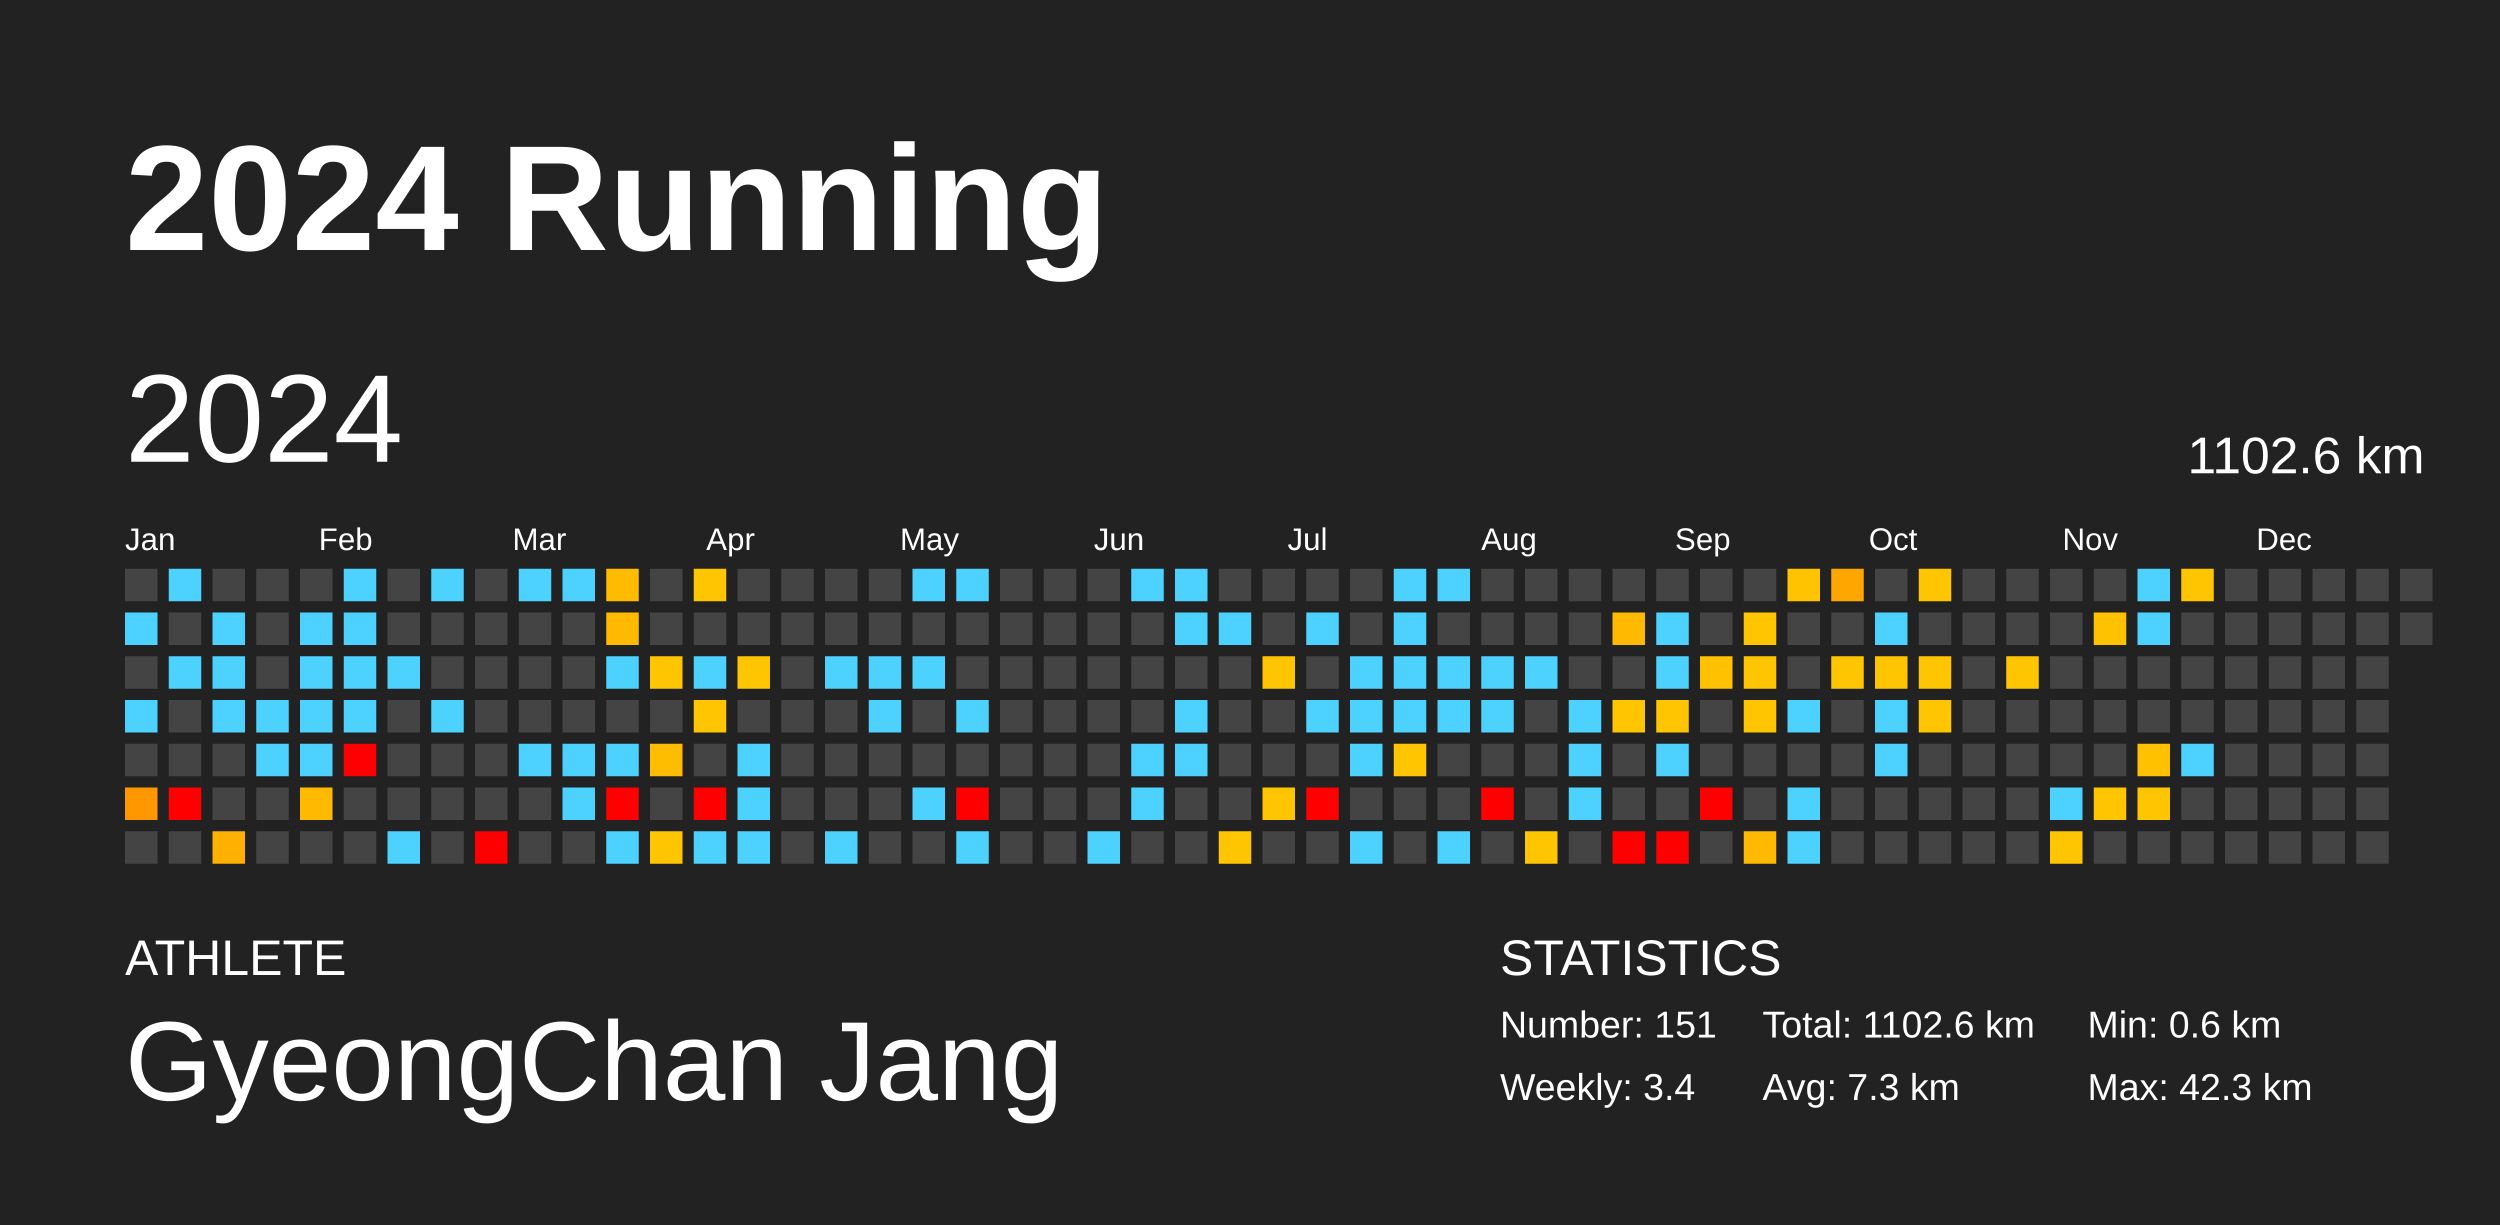
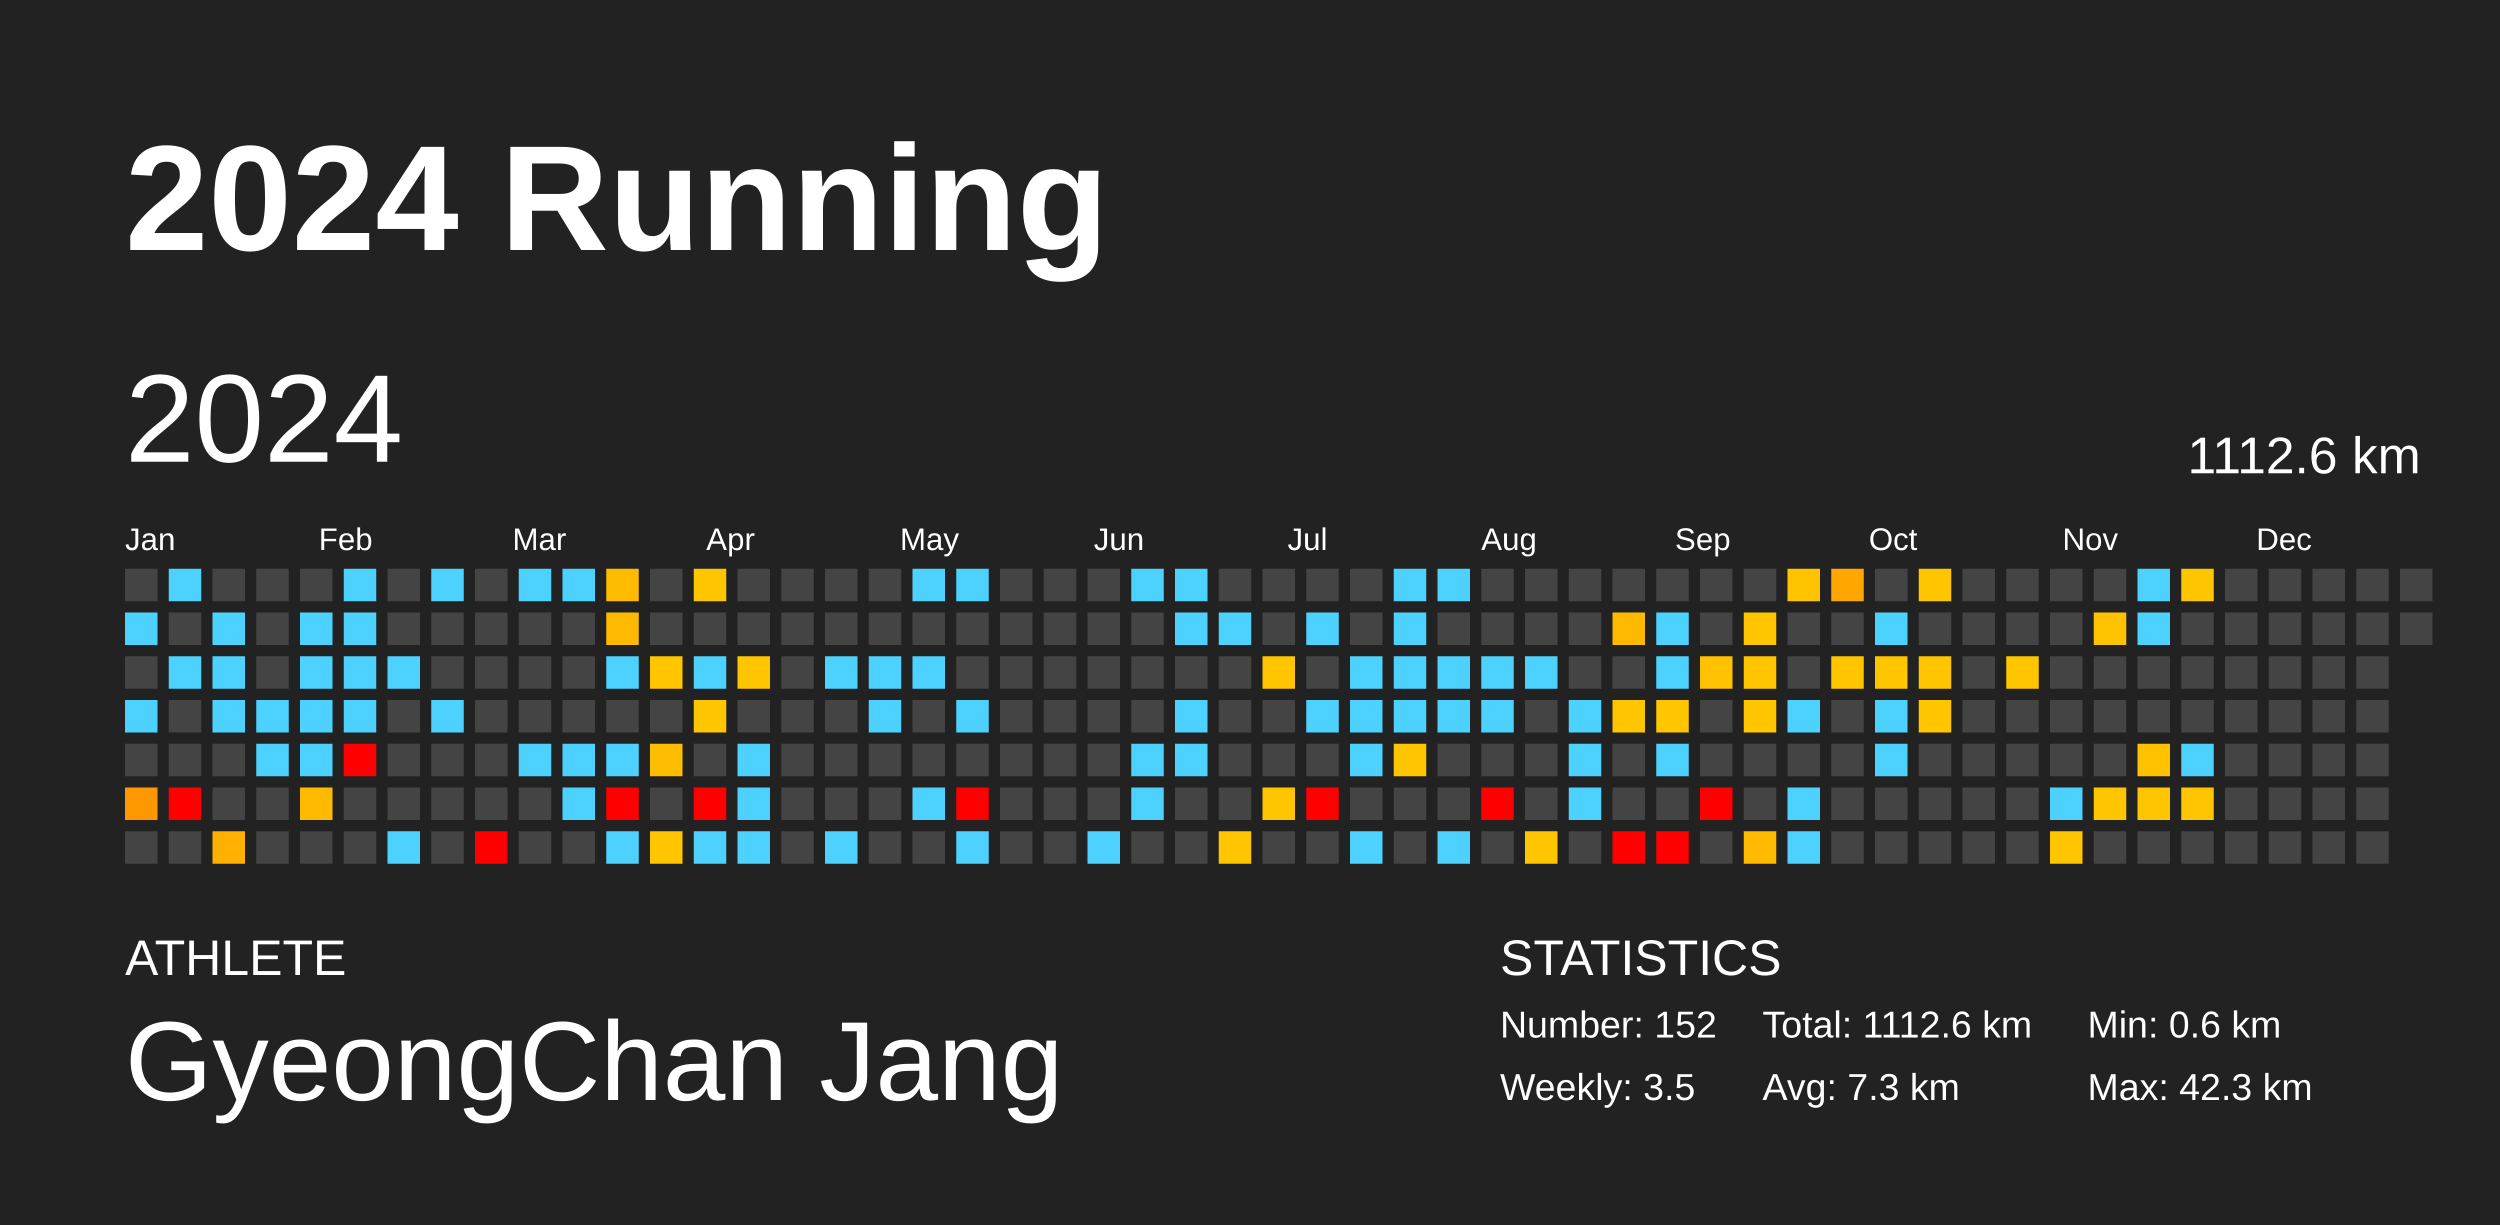
<svg xmlns="http://www.w3.org/2000/svg" baseProfile="full" height="98mm" version="1.1" viewBox="0,0,200,98" width="200mm">
  <defs />
  <rect fill="#222222" height="98" width="200" x="0" y="0" />
  <text fill="#FFFFFF" style="font-size:12px; font-family:Arial; font-weight:bold;" x="10" y="20">2024 Running</text>
  <text fill="#FFFFFF" style="font-size:4px; font-family:Arial" x="10" y="78">ATHLETE</text>
  <text fill="#FFFFFF" style="font-size:9px; font-family:Arial" x="10" y="88">GyeongChan Jang</text>
  <text fill="#FFFFFF" style="font-size:4px; font-family:Arial" x="120" y="78">STATISTICS</text>
-   <text fill="#FFFFFF" style="font-size:3px; font-family:Arial" x="120" y="83">Number: 151</text>
-   <text fill="#FFFFFF" style="font-size:3px; font-family:Arial" x="120" y="88">Weekly: 3.4</text>
-   <text fill="#FFFFFF" style="font-size:3px; font-family:Arial" x="141" y="83">Total: 1102.6 km</text>
+   <text fill="#FFFFFF" style="font-size:3px; font-family:Arial" x="120" y="83">Number: 152</text>
+   <text fill="#FFFFFF" style="font-size:3px; font-family:Arial" x="120" y="88">Weekly: 3.5</text>
+   <text fill="#FFFFFF" style="font-size:3px; font-family:Arial" x="141" y="83">Total: 1112.6 km</text>
  <text fill="#FFFFFF" style="font-size:3px; font-family:Arial" x="141" y="88">Avg: 7.3 km</text>
  <text fill="#FFFFFF" style="font-size:3px; font-family:Arial" x="167" y="83">Min: 0.6 km</text>
  <text fill="#FFFFFF" style="font-size:3px; font-family:Arial" x="167" y="88">Max: 42.3 km</text>
  <text dominant-baseline="hanging" fill="#FFFFFF" style="font-size:10.0px; font-family:Arial;" x="10" y="30">2024</text>
-   <text dominant-baseline="hanging" fill="#FFFFFF" style="font-size:4.125px; font-family:Arial;" x="175" y="35">1102.6 km</text>
+   <text dominant-baseline="hanging" fill="#FFFFFF" style="font-size:4.125px; font-family:Arial;" x="175" y="35">1112.6 km</text>
  <text fill="#FFFFFF" style="font-size:2.5px; font-family:Arial" x="10.0" y="44">Jan</text>
  <text fill="#FFFFFF" style="font-size:2.5px; font-family:Arial" x="25.5" y="44">Feb</text>
  <text fill="#FFFFFF" style="font-size:2.5px; font-family:Arial" x="41.0" y="44">Mar</text>
  <text fill="#FFFFFF" style="font-size:2.5px; font-family:Arial" x="56.5" y="44">Apr</text>
  <text fill="#FFFFFF" style="font-size:2.5px; font-family:Arial" x="72.0" y="44">May</text>
  <text fill="#FFFFFF" style="font-size:2.5px; font-family:Arial" x="87.5" y="44">Jun</text>
  <text fill="#FFFFFF" style="font-size:2.5px; font-family:Arial" x="103.0" y="44">Jul</text>
  <text fill="#FFFFFF" style="font-size:2.5px; font-family:Arial" x="118.5" y="44">Aug</text>
  <text fill="#FFFFFF" style="font-size:2.5px; font-family:Arial" x="134.0" y="44">Sep</text>
  <text fill="#FFFFFF" style="font-size:2.5px; font-family:Arial" x="149.5" y="44">Oct</text>
  <text fill="#FFFFFF" style="font-size:2.5px; font-family:Arial" x="165.0" y="44">Nov</text>
  <text fill="#FFFFFF" style="font-size:2.5px; font-family:Arial" x="180.5" y="44">Dec</text>
  <rect fill="#444444" height="2.6" width="2.6" x="10.0" y="45.5" />
  <rect fill="#4dd2ff" height="2.6" width="2.6" x="10.0" y="49.0" />
  <rect fill="#444444" height="2.6" width="2.6" x="10.0" y="52.5" />
  <rect fill="#4dd2ff" height="2.6" width="2.6" x="10.0" y="56.0" />
  <rect fill="#444444" height="2.6" width="2.6" x="10.0" y="59.5" />
  <rect fill="#ff9800" height="2.6" width="2.6" x="10.0" y="63.0" />
  <rect fill="#444444" height="2.6" width="2.6" x="10.0" y="66.5" />
  <rect fill="#4dd2ff" height="2.6" width="2.6" x="13.5" y="45.5" />
  <rect fill="#444444" height="2.6" width="2.6" x="13.5" y="49.0" />
  <rect fill="#4dd2ff" height="2.6" width="2.6" x="13.5" y="52.5" />
  <rect fill="#444444" height="2.6" width="2.6" x="13.5" y="56.0" />
  <rect fill="#444444" height="2.6" width="2.6" x="13.5" y="59.5" />
  <rect fill="red" height="2.6" width="2.6" x="13.5" y="63.0" />
  <rect fill="#444444" height="2.6" width="2.6" x="13.5" y="66.5" />
  <rect fill="#444444" height="2.6" width="2.6" x="17.0" y="45.5" />
  <rect fill="#4dd2ff" height="2.6" width="2.6" x="17.0" y="49.0" />
  <rect fill="#4dd2ff" height="2.6" width="2.6" x="17.0" y="52.5" />
  <rect fill="#4dd2ff" height="2.6" width="2.6" x="17.0" y="56.0" />
  <rect fill="#444444" height="2.6" width="2.6" x="17.0" y="59.5" />
  <rect fill="#444444" height="2.6" width="2.6" x="17.0" y="63.0" />
  <rect fill="#ffb000" height="2.6" width="2.6" x="17.0" y="66.5" />
  <rect fill="#444444" height="2.6" width="2.6" x="20.5" y="45.5" />
  <rect fill="#444444" height="2.6" width="2.6" x="20.5" y="49.0" />
  <rect fill="#444444" height="2.6" width="2.6" x="20.5" y="52.5" />
  <rect fill="#4dd2ff" height="2.6" width="2.6" x="20.5" y="56.0" />
  <rect fill="#4dd2ff" height="2.6" width="2.6" x="20.5" y="59.5" />
  <rect fill="#444444" height="2.6" width="2.6" x="20.5" y="63.0" />
  <rect fill="#444444" height="2.6" width="2.6" x="20.5" y="66.5" />
  <rect fill="#444444" height="2.6" width="2.6" x="24.0" y="45.5" />
  <rect fill="#4dd2ff" height="2.6" width="2.6" x="24.0" y="49.0" />
  <rect fill="#4dd2ff" height="2.6" width="2.6" x="24.0" y="52.5" />
  <rect fill="#4dd2ff" height="2.6" width="2.6" x="24.0" y="56.0" />
  <rect fill="#4dd2ff" height="2.6" width="2.6" x="24.0" y="59.5" />
  <rect fill="#ffba00" height="2.6" width="2.6" x="24.0" y="63.0" />
  <rect fill="#444444" height="2.6" width="2.6" x="24.0" y="66.5" />
  <rect fill="#4dd2ff" height="2.6" width="2.6" x="27.5" y="45.5" />
  <rect fill="#4dd2ff" height="2.6" width="2.6" x="27.5" y="49.0" />
  <rect fill="#4dd2ff" height="2.6" width="2.6" x="27.5" y="52.5" />
  <rect fill="#4dd2ff" height="2.6" width="2.6" x="27.5" y="56.0" />
  <rect fill="red" height="2.6" width="2.6" x="27.5" y="59.5" />
  <rect fill="#444444" height="2.6" width="2.6" x="27.5" y="63.0" />
  <rect fill="#444444" height="2.6" width="2.6" x="27.5" y="66.5" />
  <rect fill="#444444" height="2.6" width="2.6" x="31.0" y="45.5" />
  <rect fill="#444444" height="2.6" width="2.6" x="31.0" y="49.0" />
  <rect fill="#4dd2ff" height="2.6" width="2.6" x="31.0" y="52.5" />
  <rect fill="#444444" height="2.6" width="2.6" x="31.0" y="56.0" />
  <rect fill="#444444" height="2.6" width="2.6" x="31.0" y="59.5" />
  <rect fill="#444444" height="2.6" width="2.6" x="31.0" y="63.0" />
  <rect fill="#4dd2ff" height="2.6" width="2.6" x="31.0" y="66.5" />
  <rect fill="#4dd2ff" height="2.6" width="2.6" x="34.5" y="45.5" />
  <rect fill="#444444" height="2.6" width="2.6" x="34.5" y="49.0" />
  <rect fill="#444444" height="2.6" width="2.6" x="34.5" y="52.5" />
  <rect fill="#4dd2ff" height="2.6" width="2.6" x="34.5" y="56.0" />
  <rect fill="#444444" height="2.6" width="2.6" x="34.5" y="59.5" />
  <rect fill="#444444" height="2.6" width="2.6" x="34.5" y="63.0" />
  <rect fill="#444444" height="2.6" width="2.6" x="34.5" y="66.5" />
  <rect fill="#444444" height="2.6" width="2.6" x="38.0" y="45.5" />
  <rect fill="#444444" height="2.6" width="2.6" x="38.0" y="49.0" />
  <rect fill="#444444" height="2.6" width="2.6" x="38.0" y="52.5" />
  <rect fill="#444444" height="2.6" width="2.6" x="38.0" y="56.0" />
  <rect fill="#444444" height="2.6" width="2.6" x="38.0" y="59.5" />
  <rect fill="#444444" height="2.6" width="2.6" x="38.0" y="63.0" />
  <rect fill="red" height="2.6" width="2.6" x="38.0" y="66.5" />
  <rect fill="#4dd2ff" height="2.6" width="2.6" x="41.5" y="45.5" />
  <rect fill="#444444" height="2.6" width="2.6" x="41.5" y="49.0" />
  <rect fill="#444444" height="2.6" width="2.6" x="41.5" y="52.5" />
  <rect fill="#444444" height="2.6" width="2.6" x="41.5" y="56.0" />
  <rect fill="#4dd2ff" height="2.6" width="2.6" x="41.5" y="59.5" />
  <rect fill="#444444" height="2.6" width="2.6" x="41.5" y="63.0" />
  <rect fill="#444444" height="2.6" width="2.6" x="41.5" y="66.5" />
  <rect fill="#4dd2ff" height="2.6" width="2.6" x="45.0" y="45.5" />
  <rect fill="#444444" height="2.6" width="2.6" x="45.0" y="49.0" />
  <rect fill="#444444" height="2.6" width="2.6" x="45.0" y="52.5" />
  <rect fill="#444444" height="2.6" width="2.6" x="45.0" y="56.0" />
  <rect fill="#4dd2ff" height="2.6" width="2.6" x="45.0" y="59.5" />
  <rect fill="#4dd2ff" height="2.6" width="2.6" x="45.0" y="63.0" />
  <rect fill="#444444" height="2.6" width="2.6" x="45.0" y="66.5" />
  <rect fill="#ffbb00" height="2.6" width="2.6" x="48.5" y="45.5" />
  <rect fill="#ffba00" height="2.6" width="2.6" x="48.5" y="49.0" />
  <rect fill="#4dd2ff" height="2.6" width="2.6" x="48.5" y="52.5" />
  <rect fill="#444444" height="2.6" width="2.6" x="48.5" y="56.0" />
  <rect fill="#4dd2ff" height="2.6" width="2.6" x="48.5" y="59.5" />
  <rect fill="red" height="2.6" width="2.6" x="48.5" y="63.0" />
  <rect fill="#4dd2ff" height="2.6" width="2.6" x="48.5" y="66.5" />
  <rect fill="#444444" height="2.6" width="2.6" x="52.0" y="45.5" />
  <rect fill="#444444" height="2.6" width="2.6" x="52.0" y="49.0" />
  <rect fill="#ffc600" height="2.6" width="2.6" x="52.0" y="52.5" />
  <rect fill="#444444" height="2.6" width="2.6" x="52.0" y="56.0" />
  <rect fill="#ffbd00" height="2.6" width="2.6" x="52.0" y="59.5" />
  <rect fill="#444444" height="2.6" width="2.6" x="52.0" y="63.0" />
  <rect fill="#ffc600" height="2.6" width="2.6" x="52.0" y="66.5" />
  <rect fill="#ffc600" height="2.6" width="2.6" x="55.5" y="45.5" />
  <rect fill="#444444" height="2.6" width="2.6" x="55.5" y="49.0" />
  <rect fill="#4dd2ff" height="2.6" width="2.6" x="55.5" y="52.5" />
  <rect fill="#ffc600" height="2.6" width="2.6" x="55.5" y="56.0" />
  <rect fill="#444444" height="2.6" width="2.6" x="55.5" y="59.5" />
  <rect fill="red" height="2.6" width="2.6" x="55.5" y="63.0" />
  <rect fill="#4dd2ff" height="2.6" width="2.6" x="55.5" y="66.5" />
  <rect fill="#444444" height="2.6" width="2.6" x="59.0" y="45.5" />
  <rect fill="#444444" height="2.6" width="2.6" x="59.0" y="49.0" />
  <rect fill="#ffc600" height="2.6" width="2.6" x="59.0" y="52.5" />
  <rect fill="#444444" height="2.6" width="2.6" x="59.0" y="56.0" />
  <rect fill="#4dd2ff" height="2.6" width="2.6" x="59.0" y="59.5" />
  <rect fill="#4dd2ff" height="2.6" width="2.6" x="59.0" y="63.0" />
  <rect fill="#4dd2ff" height="2.6" width="2.6" x="59.0" y="66.5" />
  <rect fill="#444444" height="2.6" width="2.6" x="62.5" y="45.5" />
  <rect fill="#444444" height="2.6" width="2.6" x="62.5" y="49.0" />
  <rect fill="#444444" height="2.6" width="2.6" x="62.5" y="52.5" />
  <rect fill="#444444" height="2.6" width="2.6" x="62.5" y="56.0" />
  <rect fill="#444444" height="2.6" width="2.6" x="62.5" y="59.5" />
  <rect fill="#444444" height="2.6" width="2.6" x="62.5" y="63.0" />
  <rect fill="#444444" height="2.6" width="2.6" x="62.5" y="66.5" />
  <rect fill="#444444" height="2.6" width="2.6" x="66.0" y="45.5" />
  <rect fill="#444444" height="2.6" width="2.6" x="66.0" y="49.0" />
  <rect fill="#4dd2ff" height="2.6" width="2.6" x="66.0" y="52.5" />
  <rect fill="#444444" height="2.6" width="2.6" x="66.0" y="56.0" />
  <rect fill="#444444" height="2.6" width="2.6" x="66.0" y="59.5" />
  <rect fill="#444444" height="2.6" width="2.6" x="66.0" y="63.0" />
  <rect fill="#4dd2ff" height="2.6" width="2.6" x="66.0" y="66.5" />
  <rect fill="#444444" height="2.6" width="2.6" x="69.5" y="45.5" />
  <rect fill="#444444" height="2.6" width="2.6" x="69.5" y="49.0" />
  <rect fill="#4dd2ff" height="2.6" width="2.6" x="69.5" y="52.5" />
  <rect fill="#4dd2ff" height="2.6" width="2.6" x="69.5" y="56.0" />
  <rect fill="#444444" height="2.6" width="2.6" x="69.5" y="59.5" />
  <rect fill="#444444" height="2.6" width="2.6" x="69.5" y="63.0" />
  <rect fill="#444444" height="2.6" width="2.6" x="69.5" y="66.5" />
  <rect fill="#4dd2ff" height="2.6" width="2.6" x="73.0" y="45.5" />
  <rect fill="#444444" height="2.6" width="2.6" x="73.0" y="49.0" />
  <rect fill="#4dd2ff" height="2.6" width="2.6" x="73.0" y="52.5" />
  <rect fill="#444444" height="2.6" width="2.6" x="73.0" y="56.0" />
  <rect fill="#444444" height="2.6" width="2.6" x="73.0" y="59.5" />
  <rect fill="#4dd2ff" height="2.6" width="2.6" x="73.0" y="63.0" />
  <rect fill="#444444" height="2.6" width="2.6" x="73.0" y="66.5" />
  <rect fill="#4dd2ff" height="2.6" width="2.6" x="76.5" y="45.5" />
  <rect fill="#444444" height="2.6" width="2.6" x="76.5" y="49.0" />
  <rect fill="#444444" height="2.6" width="2.6" x="76.5" y="52.5" />
  <rect fill="#4dd2ff" height="2.6" width="2.6" x="76.5" y="56.0" />
  <rect fill="#444444" height="2.6" width="2.6" x="76.5" y="59.5" />
  <rect fill="red" height="2.6" width="2.6" x="76.5" y="63.0" />
  <rect fill="#4dd2ff" height="2.6" width="2.6" x="76.5" y="66.5" />
  <rect fill="#444444" height="2.6" width="2.6" x="80.0" y="45.5" />
  <rect fill="#444444" height="2.6" width="2.6" x="80.0" y="49.0" />
  <rect fill="#444444" height="2.6" width="2.6" x="80.0" y="52.5" />
  <rect fill="#444444" height="2.6" width="2.6" x="80.0" y="56.0" />
  <rect fill="#444444" height="2.6" width="2.6" x="80.0" y="59.5" />
  <rect fill="#444444" height="2.6" width="2.6" x="80.0" y="63.0" />
  <rect fill="#444444" height="2.6" width="2.6" x="80.0" y="66.5" />
  <rect fill="#444444" height="2.6" width="2.6" x="83.5" y="45.5" />
  <rect fill="#444444" height="2.6" width="2.6" x="83.5" y="49.0" />
  <rect fill="#444444" height="2.6" width="2.6" x="83.5" y="52.5" />
  <rect fill="#444444" height="2.6" width="2.6" x="83.5" y="56.0" />
  <rect fill="#444444" height="2.6" width="2.6" x="83.5" y="59.5" />
  <rect fill="#444444" height="2.6" width="2.6" x="83.5" y="63.0" />
  <rect fill="#444444" height="2.6" width="2.6" x="83.5" y="66.5" />
  <rect fill="#444444" height="2.6" width="2.6" x="87.0" y="45.5" />
  <rect fill="#444444" height="2.6" width="2.6" x="87.0" y="49.0" />
  <rect fill="#444444" height="2.6" width="2.6" x="87.0" y="52.5" />
  <rect fill="#444444" height="2.6" width="2.6" x="87.0" y="56.0" />
  <rect fill="#444444" height="2.6" width="2.6" x="87.0" y="59.5" />
  <rect fill="#444444" height="2.6" width="2.6" x="87.0" y="63.0" />
  <rect fill="#4dd2ff" height="2.6" width="2.6" x="87.0" y="66.5" />
  <rect fill="#4dd2ff" height="2.6" width="2.6" x="90.5" y="45.5" />
  <rect fill="#444444" height="2.6" width="2.6" x="90.5" y="49.0" />
  <rect fill="#444444" height="2.6" width="2.6" x="90.5" y="52.5" />
  <rect fill="#444444" height="2.6" width="2.6" x="90.5" y="56.0" />
  <rect fill="#4dd2ff" height="2.6" width="2.6" x="90.5" y="59.5" />
  <rect fill="#4dd2ff" height="2.6" width="2.6" x="90.5" y="63.0" />
  <rect fill="#444444" height="2.6" width="2.6" x="90.5" y="66.5" />
  <rect fill="#4dd2ff" height="2.6" width="2.6" x="94.0" y="45.5" />
  <rect fill="#4dd2ff" height="2.6" width="2.6" x="94.0" y="49.0" />
  <rect fill="#444444" height="2.6" width="2.6" x="94.0" y="52.5" />
  <rect fill="#4dd2ff" height="2.6" width="2.6" x="94.0" y="56.0" />
  <rect fill="#4dd2ff" height="2.6" width="2.6" x="94.0" y="59.5" />
  <rect fill="#444444" height="2.6" width="2.6" x="94.0" y="63.0" />
  <rect fill="#444444" height="2.6" width="2.6" x="94.0" y="66.5" />
  <rect fill="#444444" height="2.6" width="2.6" x="97.5" y="45.5" />
  <rect fill="#4dd2ff" height="2.6" width="2.6" x="97.5" y="49.0" />
  <rect fill="#444444" height="2.6" width="2.6" x="97.5" y="52.5" />
  <rect fill="#444444" height="2.6" width="2.6" x="97.5" y="56.0" />
  <rect fill="#444444" height="2.6" width="2.6" x="97.5" y="59.5" />
  <rect fill="#444444" height="2.6" width="2.6" x="97.5" y="63.0" />
  <rect fill="#ffc600" height="2.6" width="2.6" x="97.5" y="66.5" />
  <rect fill="#444444" height="2.6" width="2.6" x="101.0" y="45.5" />
  <rect fill="#444444" height="2.6" width="2.6" x="101.0" y="49.0" />
  <rect fill="#ffc600" height="2.6" width="2.6" x="101.0" y="52.5" />
  <rect fill="#444444" height="2.6" width="2.6" x="101.0" y="56.0" />
  <rect fill="#444444" height="2.6" width="2.6" x="101.0" y="59.5" />
  <rect fill="#ffc600" height="2.6" width="2.6" x="101.0" y="63.0" />
  <rect fill="#444444" height="2.6" width="2.6" x="101.0" y="66.5" />
  <rect fill="#444444" height="2.6" width="2.6" x="104.5" y="45.5" />
  <rect fill="#4dd2ff" height="2.6" width="2.6" x="104.5" y="49.0" />
  <rect fill="#444444" height="2.6" width="2.6" x="104.5" y="52.5" />
  <rect fill="#4dd2ff" height="2.6" width="2.6" x="104.5" y="56.0" />
  <rect fill="#444444" height="2.6" width="2.6" x="104.5" y="59.5" />
  <rect fill="red" height="2.6" width="2.6" x="104.5" y="63.0" />
  <rect fill="#444444" height="2.6" width="2.6" x="104.5" y="66.5" />
  <rect fill="#444444" height="2.6" width="2.6" x="108.0" y="45.5" />
  <rect fill="#444444" height="2.6" width="2.6" x="108.0" y="49.0" />
  <rect fill="#4dd2ff" height="2.6" width="2.6" x="108.0" y="52.5" />
  <rect fill="#4dd2ff" height="2.6" width="2.6" x="108.0" y="56.0" />
  <rect fill="#4dd2ff" height="2.6" width="2.6" x="108.0" y="59.5" />
  <rect fill="#444444" height="2.6" width="2.6" x="108.0" y="63.0" />
  <rect fill="#4dd2ff" height="2.6" width="2.6" x="108.0" y="66.5" />
  <rect fill="#4dd2ff" height="2.6" width="2.6" x="111.5" y="45.5" />
  <rect fill="#4dd2ff" height="2.6" width="2.6" x="111.5" y="49.0" />
  <rect fill="#4dd2ff" height="2.6" width="2.6" x="111.5" y="52.5" />
  <rect fill="#4dd2ff" height="2.6" width="2.6" x="111.5" y="56.0" />
  <rect fill="#ffc500" height="2.6" width="2.6" x="111.5" y="59.5" />
  <rect fill="#444444" height="2.6" width="2.6" x="111.5" y="63.0" />
  <rect fill="#444444" height="2.6" width="2.6" x="111.5" y="66.5" />
  <rect fill="#4dd2ff" height="2.6" width="2.6" x="115.0" y="45.5" />
  <rect fill="#444444" height="2.6" width="2.6" x="115.0" y="49.0" />
  <rect fill="#4dd2ff" height="2.6" width="2.6" x="115.0" y="52.5" />
  <rect fill="#4dd2ff" height="2.6" width="2.6" x="115.0" y="56.0" />
  <rect fill="#444444" height="2.6" width="2.6" x="115.0" y="59.5" />
  <rect fill="#444444" height="2.6" width="2.6" x="115.0" y="63.0" />
  <rect fill="#4dd2ff" height="2.6" width="2.6" x="115.0" y="66.5" />
  <rect fill="#444444" height="2.6" width="2.6" x="118.5" y="45.5" />
  <rect fill="#444444" height="2.6" width="2.6" x="118.5" y="49.0" />
  <rect fill="#4dd2ff" height="2.6" width="2.6" x="118.5" y="52.5" />
  <rect fill="#4dd2ff" height="2.6" width="2.6" x="118.5" y="56.0" />
  <rect fill="#444444" height="2.6" width="2.6" x="118.5" y="59.5" />
  <rect fill="red" height="2.6" width="2.6" x="118.5" y="63.0" />
  <rect fill="#444444" height="2.6" width="2.6" x="118.5" y="66.5" />
  <rect fill="#444444" height="2.6" width="2.6" x="122.0" y="45.5" />
  <rect fill="#444444" height="2.6" width="2.6" x="122.0" y="49.0" />
  <rect fill="#4dd2ff" height="2.6" width="2.6" x="122.0" y="52.5" />
  <rect fill="#444444" height="2.6" width="2.6" x="122.0" y="56.0" />
  <rect fill="#444444" height="2.6" width="2.6" x="122.0" y="59.5" />
  <rect fill="#444444" height="2.6" width="2.6" x="122.0" y="63.0" />
  <rect fill="#ffc600" height="2.6" width="2.6" x="122.0" y="66.5" />
  <rect fill="#444444" height="2.6" width="2.6" x="125.5" y="45.5" />
  <rect fill="#444444" height="2.6" width="2.6" x="125.5" y="49.0" />
  <rect fill="#444444" height="2.6" width="2.6" x="125.5" y="52.5" />
  <rect fill="#4dd2ff" height="2.6" width="2.6" x="125.5" y="56.0" />
  <rect fill="#4dd2ff" height="2.6" width="2.6" x="125.5" y="59.5" />
  <rect fill="#4dd2ff" height="2.6" width="2.6" x="125.5" y="63.0" />
  <rect fill="#444444" height="2.6" width="2.6" x="125.5" y="66.5" />
  <rect fill="#444444" height="2.6" width="2.6" x="129.0" y="45.5" />
  <rect fill="#ffba00" height="2.6" width="2.6" x="129.0" y="49.0" />
  <rect fill="#444444" height="2.6" width="2.6" x="129.0" y="52.5" />
  <rect fill="#ffc600" height="2.6" width="2.6" x="129.0" y="56.0" />
  <rect fill="#444444" height="2.6" width="2.6" x="129.0" y="59.5" />
  <rect fill="#444444" height="2.6" width="2.6" x="129.0" y="63.0" />
  <rect fill="red" height="2.6" width="2.6" x="129.0" y="66.5" />
  <rect fill="#444444" height="2.6" width="2.6" x="132.5" y="45.5" />
  <rect fill="#4dd2ff" height="2.6" width="2.6" x="132.5" y="49.0" />
  <rect fill="#4dd2ff" height="2.6" width="2.6" x="132.5" y="52.5" />
  <rect fill="#ffc600" height="2.6" width="2.6" x="132.5" y="56.0" />
  <rect fill="#4dd2ff" height="2.6" width="2.6" x="132.5" y="59.5" />
  <rect fill="#444444" height="2.6" width="2.6" x="132.5" y="63.0" />
  <rect fill="red" height="2.6" width="2.6" x="132.5" y="66.5" />
  <rect fill="#444444" height="2.6" width="2.6" x="136.0" y="45.5" />
  <rect fill="#444444" height="2.6" width="2.6" x="136.0" y="49.0" />
  <rect fill="#ffc100" height="2.6" width="2.6" x="136.0" y="52.5" />
  <rect fill="#444444" height="2.6" width="2.6" x="136.0" y="56.0" />
  <rect fill="#444444" height="2.6" width="2.6" x="136.0" y="59.5" />
  <rect fill="red" height="2.6" width="2.6" x="136.0" y="63.0" />
  <rect fill="#444444" height="2.6" width="2.6" x="136.0" y="66.5" />
  <rect fill="#444444" height="2.6" width="2.6" x="139.5" y="45.5" />
  <rect fill="#ffc600" height="2.6" width="2.6" x="139.5" y="49.0" />
  <rect fill="#ffc600" height="2.6" width="2.6" x="139.5" y="52.5" />
  <rect fill="#ffc600" height="2.6" width="2.6" x="139.5" y="56.0" />
  <rect fill="#444444" height="2.6" width="2.6" x="139.5" y="59.5" />
  <rect fill="#444444" height="2.6" width="2.6" x="139.5" y="63.0" />
  <rect fill="#ffba00" height="2.6" width="2.6" x="139.5" y="66.5" />
  <rect fill="#ffc300" height="2.6" width="2.6" x="143.0" y="45.5" />
  <rect fill="#444444" height="2.6" width="2.6" x="143.0" y="49.0" />
  <rect fill="#444444" height="2.6" width="2.6" x="143.0" y="52.5" />
  <rect fill="#4dd2ff" height="2.6" width="2.6" x="143.0" y="56.0" />
  <rect fill="#444444" height="2.6" width="2.6" x="143.0" y="59.5" />
  <rect fill="#4dd2ff" height="2.6" width="2.6" x="143.0" y="63.0" />
  <rect fill="#4dd2ff" height="2.6" width="2.6" x="143.0" y="66.5" />
  <rect fill="#ffa600" height="2.6" width="2.6" x="146.5" y="45.5" />
  <rect fill="#444444" height="2.6" width="2.6" x="146.5" y="49.0" />
  <rect fill="#ffc600" height="2.6" width="2.6" x="146.5" y="52.5" />
  <rect fill="#444444" height="2.6" width="2.6" x="146.5" y="56.0" />
  <rect fill="#444444" height="2.6" width="2.6" x="146.5" y="59.5" />
  <rect fill="#444444" height="2.6" width="2.6" x="146.5" y="63.0" />
  <rect fill="#444444" height="2.6" width="2.6" x="146.5" y="66.5" />
  <rect fill="#444444" height="2.6" width="2.6" x="150.0" y="45.5" />
  <rect fill="#4dd2ff" height="2.6" width="2.6" x="150.0" y="49.0" />
  <rect fill="#ffc600" height="2.6" width="2.6" x="150.0" y="52.5" />
  <rect fill="#4dd2ff" height="2.6" width="2.6" x="150.0" y="56.0" />
  <rect fill="#4dd2ff" height="2.6" width="2.6" x="150.0" y="59.5" />
  <rect fill="#444444" height="2.6" width="2.6" x="150.0" y="63.0" />
  <rect fill="#444444" height="2.6" width="2.6" x="150.0" y="66.5" />
  <rect fill="#ffc600" height="2.6" width="2.6" x="153.5" y="45.5" />
  <rect fill="#444444" height="2.6" width="2.6" x="153.5" y="49.0" />
  <rect fill="#ffc600" height="2.6" width="2.6" x="153.5" y="52.5" />
  <rect fill="#ffc600" height="2.6" width="2.6" x="153.5" y="56.0" />
  <rect fill="#444444" height="2.6" width="2.6" x="153.5" y="59.5" />
  <rect fill="#444444" height="2.6" width="2.6" x="153.5" y="63.0" />
  <rect fill="#444444" height="2.6" width="2.6" x="153.5" y="66.5" />
  <rect fill="#444444" height="2.6" width="2.6" x="157.0" y="45.5" />
  <rect fill="#444444" height="2.6" width="2.6" x="157.0" y="49.0" />
  <rect fill="#444444" height="2.6" width="2.6" x="157.0" y="52.5" />
  <rect fill="#444444" height="2.6" width="2.6" x="157.0" y="56.0" />
  <rect fill="#444444" height="2.6" width="2.6" x="157.0" y="59.5" />
  <rect fill="#444444" height="2.6" width="2.6" x="157.0" y="63.0" />
  <rect fill="#444444" height="2.6" width="2.6" x="157.0" y="66.5" />
  <rect fill="#444444" height="2.6" width="2.6" x="160.5" y="45.5" />
  <rect fill="#444444" height="2.6" width="2.6" x="160.5" y="49.0" />
  <rect fill="#ffc600" height="2.6" width="2.6" x="160.5" y="52.5" />
  <rect fill="#444444" height="2.6" width="2.6" x="160.5" y="56.0" />
  <rect fill="#444444" height="2.6" width="2.6" x="160.5" y="59.5" />
  <rect fill="#444444" height="2.6" width="2.6" x="160.5" y="63.0" />
  <rect fill="#444444" height="2.6" width="2.6" x="160.5" y="66.5" />
  <rect fill="#444444" height="2.6" width="2.6" x="164.0" y="45.5" />
  <rect fill="#444444" height="2.6" width="2.6" x="164.0" y="49.0" />
  <rect fill="#444444" height="2.6" width="2.6" x="164.0" y="52.5" />
  <rect fill="#444444" height="2.6" width="2.6" x="164.0" y="56.0" />
  <rect fill="#444444" height="2.6" width="2.6" x="164.0" y="59.5" />
  <rect fill="#4dd2ff" height="2.6" width="2.6" x="164.0" y="63.0" />
  <rect fill="#ffc600" height="2.6" width="2.6" x="164.0" y="66.5" />
  <rect fill="#444444" height="2.6" width="2.6" x="167.5" y="45.5" />
  <rect fill="#ffc200" height="2.6" width="2.6" x="167.5" y="49.0" />
  <rect fill="#444444" height="2.6" width="2.6" x="167.5" y="52.5" />
  <rect fill="#444444" height="2.6" width="2.6" x="167.5" y="56.0" />
  <rect fill="#444444" height="2.6" width="2.6" x="167.5" y="59.5" />
  <rect fill="#ffc600" height="2.6" width="2.6" x="167.5" y="63.0" />
  <rect fill="#444444" height="2.6" width="2.6" x="167.5" y="66.5" />
  <rect fill="#4dd2ff" height="2.6" width="2.6" x="171.0" y="45.5" />
  <rect fill="#4dd2ff" height="2.6" width="2.6" x="171.0" y="49.0" />
  <rect fill="#444444" height="2.6" width="2.6" x="171.0" y="52.5" />
  <rect fill="#444444" height="2.6" width="2.6" x="171.0" y="56.0" />
  <rect fill="#ffc100" height="2.6" width="2.6" x="171.0" y="59.5" />
  <rect fill="#ffc600" height="2.6" width="2.6" x="171.0" y="63.0" />
  <rect fill="#444444" height="2.6" width="2.6" x="171.0" y="66.5" />
  <rect fill="#ffc600" height="2.6" width="2.6" x="174.5" y="45.5" />
  <rect fill="#444444" height="2.6" width="2.6" x="174.5" y="49.0" />
  <rect fill="#444444" height="2.6" width="2.6" x="174.5" y="52.5" />
  <rect fill="#444444" height="2.6" width="2.6" x="174.5" y="56.0" />
  <rect fill="#4dd2ff" height="2.6" width="2.6" x="174.5" y="59.5" />
-   <rect fill="#444444" height="2.6" width="2.6" x="174.5" y="63.0" />
+   <rect fill="#ffc600" height="2.6" width="2.6" x="174.5" y="63.0" />
  <rect fill="#444444" height="2.6" width="2.6" x="174.5" y="66.5" />
  <rect fill="#444444" height="2.6" width="2.6" x="178.0" y="45.5" />
  <rect fill="#444444" height="2.6" width="2.6" x="178.0" y="49.0" />
  <rect fill="#444444" height="2.6" width="2.6" x="178.0" y="52.5" />
  <rect fill="#444444" height="2.6" width="2.6" x="178.0" y="56.0" />
  <rect fill="#444444" height="2.6" width="2.6" x="178.0" y="59.5" />
  <rect fill="#444444" height="2.6" width="2.6" x="178.0" y="63.0" />
  <rect fill="#444444" height="2.6" width="2.6" x="178.0" y="66.5" />
  <rect fill="#444444" height="2.6" width="2.6" x="181.5" y="45.5" />
  <rect fill="#444444" height="2.6" width="2.6" x="181.5" y="49.0" />
  <rect fill="#444444" height="2.6" width="2.6" x="181.5" y="52.5" />
  <rect fill="#444444" height="2.6" width="2.6" x="181.5" y="56.0" />
  <rect fill="#444444" height="2.6" width="2.6" x="181.5" y="59.5" />
  <rect fill="#444444" height="2.6" width="2.6" x="181.5" y="63.0" />
  <rect fill="#444444" height="2.6" width="2.6" x="181.5" y="66.5" />
  <rect fill="#444444" height="2.6" width="2.6" x="185.0" y="45.5" />
  <rect fill="#444444" height="2.6" width="2.6" x="185.0" y="49.0" />
  <rect fill="#444444" height="2.6" width="2.6" x="185.0" y="52.5" />
  <rect fill="#444444" height="2.6" width="2.6" x="185.0" y="56.0" />
  <rect fill="#444444" height="2.6" width="2.6" x="185.0" y="59.5" />
  <rect fill="#444444" height="2.6" width="2.6" x="185.0" y="63.0" />
  <rect fill="#444444" height="2.6" width="2.6" x="185.0" y="66.5" />
  <rect fill="#444444" height="2.6" width="2.6" x="188.5" y="45.5" />
  <rect fill="#444444" height="2.6" width="2.6" x="188.5" y="49.0" />
  <rect fill="#444444" height="2.6" width="2.6" x="188.5" y="52.5" />
  <rect fill="#444444" height="2.6" width="2.6" x="188.5" y="56.0" />
  <rect fill="#444444" height="2.6" width="2.6" x="188.5" y="59.5" />
  <rect fill="#444444" height="2.6" width="2.6" x="188.5" y="63.0" />
  <rect fill="#444444" height="2.6" width="2.6" x="188.5" y="66.5" />
  <rect fill="#444444" height="2.6" width="2.6" x="192.0" y="45.5" />
  <rect fill="#444444" height="2.6" width="2.6" x="192.0" y="49.0" />
</svg>
